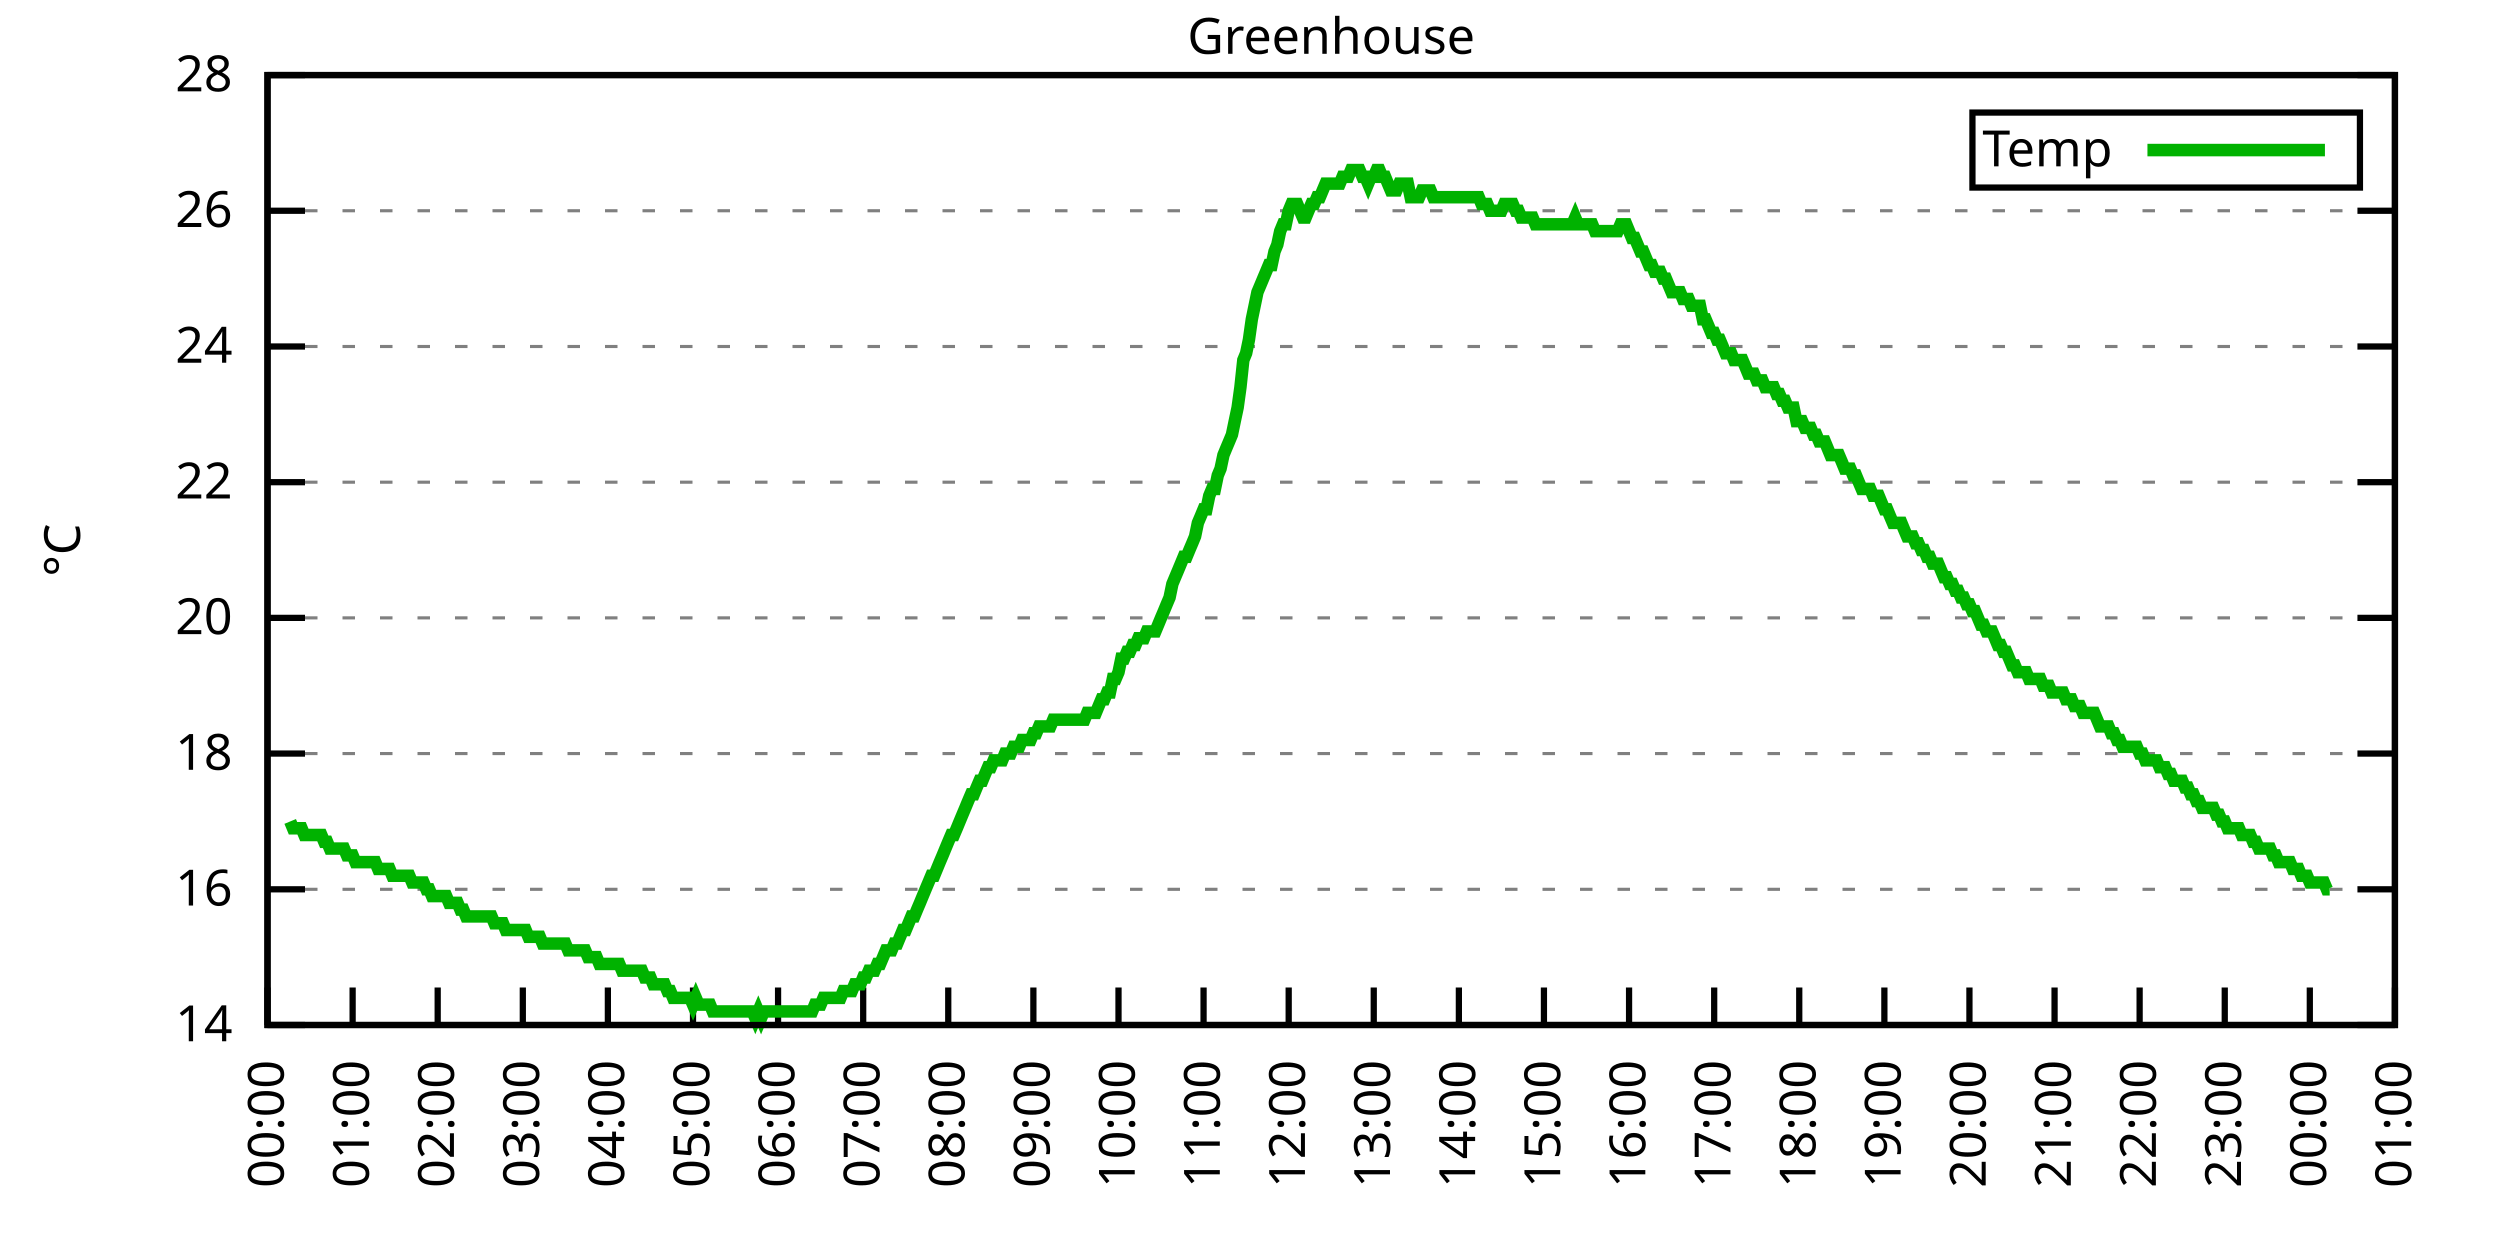
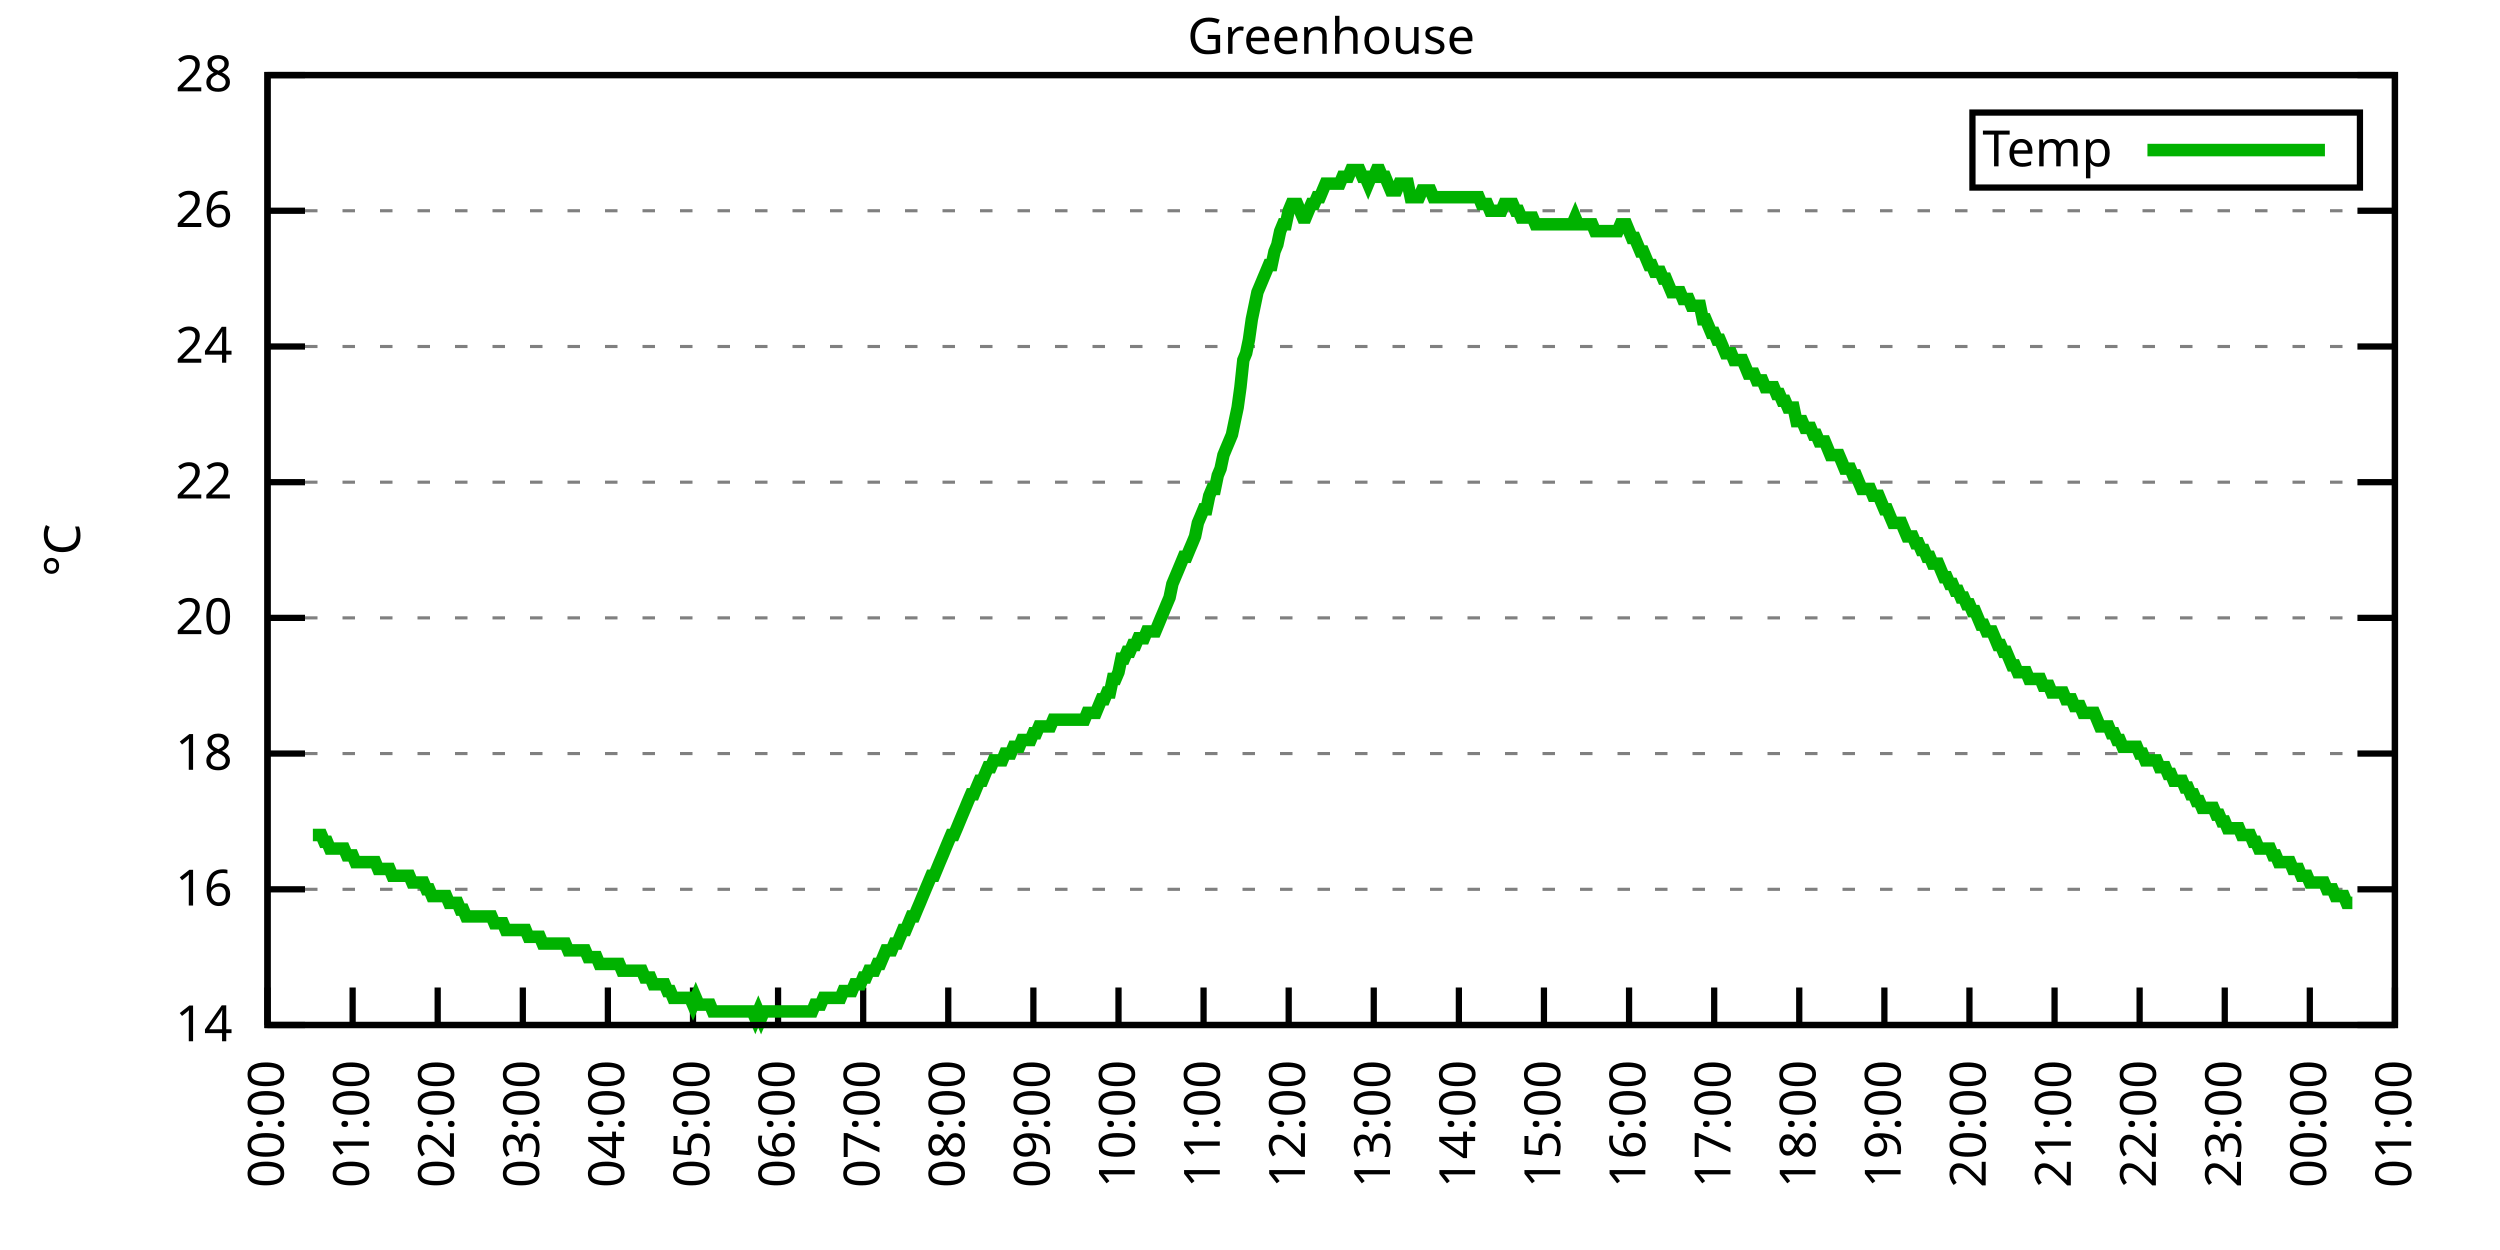
<svg xmlns="http://www.w3.org/2000/svg" xmlns:xlink="http://www.w3.org/1999/xlink" width="400" height="200" viewBox="0 0 400 200">
  <g id="gnuplot_canvas">
    <rect x="0" y="0" width="400" height="200" fill="none" />
    <defs>
      <circle id="gpDot" r="0.5" stroke-width="0.5" stroke="currentColor" />
      <path id="gpPt0" stroke-width="0.333" stroke="currentColor" d="M-1,0 h2 M0,-1 v2" />
      <path id="gpPt1" stroke-width="0.333" stroke="currentColor" d="M-1,-1 L1,1 M1,-1 L-1,1" />
      <path id="gpPt2" stroke-width="0.333" stroke="currentColor" d="M-1,0 L1,0 M0,-1 L0,1 M-1,-1 L1,1 M-1,1 L1,-1" />
      <rect id="gpPt3" stroke-width="0.333" stroke="currentColor" x="-1" y="-1" width="2" height="2" />
      <rect id="gpPt4" stroke-width="0.333" stroke="currentColor" fill="currentColor" x="-1" y="-1" width="2" height="2" />
      <circle id="gpPt5" stroke-width="0.333" stroke="currentColor" cx="0" cy="0" r="1" />
      <use xlink:href="#gpPt5" id="gpPt6" fill="currentColor" stroke="none" />
      <path id="gpPt7" stroke-width="0.333" stroke="currentColor" d="M0,-1.33 L-1.33,0.67 L1.33,0.67 z" />
      <use xlink:href="#gpPt7" id="gpPt8" fill="currentColor" stroke="none" />
      <use xlink:href="#gpPt7" id="gpPt9" stroke="currentColor" transform="rotate(180)" />
      <use xlink:href="#gpPt9" id="gpPt10" fill="currentColor" stroke="none" />
      <use xlink:href="#gpPt3" id="gpPt11" stroke="currentColor" transform="rotate(45)" />
      <use xlink:href="#gpPt11" id="gpPt12" fill="currentColor" stroke="none" />
      <path id="gpPt13" stroke-width="0.333" stroke="currentColor" d="M0,1.330 L1.265,0.411 L0.782,-1.067 L-0.782,-1.076 L-1.265,0.411 z" />
      <use xlink:href="#gpPt13" id="gpPt14" fill="currentColor" stroke="none" />
      <filter id="textbox" filterUnits="objectBoundingBox" x="0" y="0" height="1" width="1">
        <feFlood flood-color="white" flood-opacity="1" result="bgnd" />
        <feComposite in="SourceGraphic" in2="bgnd" operator="atop" />
      </filter>
      <filter id="greybox" filterUnits="objectBoundingBox" x="0" y="0" height="1" width="1">
        <feFlood flood-color="lightgrey" flood-opacity="1" result="grey" />
        <feComposite in="SourceGraphic" in2="grey" operator="atop" />
      </filter>
    </defs>
    <g fill="none" color="white" stroke="currentColor" stroke-width="1.00" stroke-linecap="butt" stroke-linejoin="miter">
</g>
    <g fill="none" color="black" stroke="currentColor" stroke-width="1.00" stroke-linecap="butt" stroke-linejoin="miter">
      <g stroke="none" shape-rendering="crispEdges">
        <polygon fill="rgb(255, 255, 255)" points="42.80,164.00 383.18,164.00 383.18,12.02 42.80,12.02 " />
      </g>
    </g>
    <g fill="none" color="black" stroke="currentColor" stroke-width="1.00" stroke-linecap="butt" stroke-linejoin="miter">
</g>
    <g fill="none" color="black" stroke="black" stroke-width="0.50" stroke-linecap="butt" stroke-linejoin="miter">
</g>
    <g fill="none" color="gray" stroke="currentColor" stroke-width="0.50" stroke-linecap="butt" stroke-linejoin="miter">
      <path stroke="gray" stroke-dasharray="2,4" class="gridline" d="M42.80,164.00 L383.19,164.00  " />
    </g>
    <g fill="none" color="gray" stroke="gray" stroke-width="1.00" stroke-linecap="butt" stroke-linejoin="miter">
</g>
    <g fill="none" color="black" stroke="currentColor" stroke-width="1.00" stroke-linecap="butt" stroke-linejoin="miter">
      <path stroke="black" d="M42.80,164.00 L48.80,164.00 M383.19,164.00 L377.19,164.00  " />
      <g transform="translate(37.20,166.60)" stroke="none" fill="black" font-family="Sans" font-size="8.00" text-anchor="end">
        <text>
          <tspan font-family="Sans"> 14</tspan>
        </text>
      </g>
    </g>
    <g fill="none" color="black" stroke="currentColor" stroke-width="1.00" stroke-linecap="butt" stroke-linejoin="miter">
</g>
    <g fill="none" color="black" stroke="black" stroke-width="0.50" stroke-linecap="butt" stroke-linejoin="miter">
</g>
    <g fill="none" color="gray" stroke="currentColor" stroke-width="0.50" stroke-linecap="butt" stroke-linejoin="miter">
      <path stroke="gray" stroke-dasharray="2,4" class="gridline" d="M42.80,142.29 L383.19,142.29  " />
    </g>
    <g fill="none" color="gray" stroke="gray" stroke-width="1.00" stroke-linecap="butt" stroke-linejoin="miter">
</g>
    <g fill="none" color="black" stroke="currentColor" stroke-width="1.00" stroke-linecap="butt" stroke-linejoin="miter">
      <path stroke="black" d="M42.80,142.29 L48.80,142.29 M383.19,142.29 L377.19,142.29  " />
      <g transform="translate(37.20,144.89)" stroke="none" fill="black" font-family="Sans" font-size="8.00" text-anchor="end">
        <text>
          <tspan font-family="Sans"> 16</tspan>
        </text>
      </g>
    </g>
    <g fill="none" color="black" stroke="currentColor" stroke-width="1.00" stroke-linecap="butt" stroke-linejoin="miter">
</g>
    <g fill="none" color="black" stroke="black" stroke-width="0.50" stroke-linecap="butt" stroke-linejoin="miter">
</g>
    <g fill="none" color="gray" stroke="currentColor" stroke-width="0.50" stroke-linecap="butt" stroke-linejoin="miter">
      <path stroke="gray" stroke-dasharray="2,4" class="gridline" d="M42.80,120.57 L383.19,120.57  " />
    </g>
    <g fill="none" color="gray" stroke="gray" stroke-width="1.00" stroke-linecap="butt" stroke-linejoin="miter">
</g>
    <g fill="none" color="black" stroke="currentColor" stroke-width="1.00" stroke-linecap="butt" stroke-linejoin="miter">
      <path stroke="black" d="M42.80,120.57 L48.80,120.57 M383.19,120.57 L377.19,120.57  " />
      <g transform="translate(37.20,123.17)" stroke="none" fill="black" font-family="Sans" font-size="8.00" text-anchor="end">
        <text>
          <tspan font-family="Sans"> 18</tspan>
        </text>
      </g>
    </g>
    <g fill="none" color="black" stroke="currentColor" stroke-width="1.00" stroke-linecap="butt" stroke-linejoin="miter">
</g>
    <g fill="none" color="black" stroke="black" stroke-width="0.50" stroke-linecap="butt" stroke-linejoin="miter">
</g>
    <g fill="none" color="gray" stroke="currentColor" stroke-width="0.50" stroke-linecap="butt" stroke-linejoin="miter">
      <path stroke="gray" stroke-dasharray="2,4" class="gridline" d="M42.80,98.86 L383.19,98.86  " />
    </g>
    <g fill="none" color="gray" stroke="gray" stroke-width="1.00" stroke-linecap="butt" stroke-linejoin="miter">
</g>
    <g fill="none" color="black" stroke="currentColor" stroke-width="1.00" stroke-linecap="butt" stroke-linejoin="miter">
      <path stroke="black" d="M42.80,98.86 L48.80,98.86 M383.19,98.86 L377.19,98.86  " />
      <g transform="translate(37.20,101.46)" stroke="none" fill="black" font-family="Sans" font-size="8.00" text-anchor="end">
        <text>
          <tspan font-family="Sans"> 20</tspan>
        </text>
      </g>
    </g>
    <g fill="none" color="black" stroke="currentColor" stroke-width="1.00" stroke-linecap="butt" stroke-linejoin="miter">
</g>
    <g fill="none" color="black" stroke="black" stroke-width="0.50" stroke-linecap="butt" stroke-linejoin="miter">
</g>
    <g fill="none" color="gray" stroke="currentColor" stroke-width="0.50" stroke-linecap="butt" stroke-linejoin="miter">
      <path stroke="gray" stroke-dasharray="2,4" class="gridline" d="M42.80,77.15 L383.19,77.15  " />
    </g>
    <g fill="none" color="gray" stroke="gray" stroke-width="1.00" stroke-linecap="butt" stroke-linejoin="miter">
</g>
    <g fill="none" color="black" stroke="currentColor" stroke-width="1.00" stroke-linecap="butt" stroke-linejoin="miter">
      <path stroke="black" d="M42.80,77.15 L48.80,77.15 M383.19,77.15 L377.19,77.15  " />
      <g transform="translate(37.20,79.75)" stroke="none" fill="black" font-family="Sans" font-size="8.00" text-anchor="end">
        <text>
          <tspan font-family="Sans"> 22</tspan>
        </text>
      </g>
    </g>
    <g fill="none" color="black" stroke="currentColor" stroke-width="1.00" stroke-linecap="butt" stroke-linejoin="miter">
</g>
    <g fill="none" color="black" stroke="black" stroke-width="0.50" stroke-linecap="butt" stroke-linejoin="miter">
</g>
    <g fill="none" color="gray" stroke="currentColor" stroke-width="0.50" stroke-linecap="butt" stroke-linejoin="miter">
      <path stroke="gray" stroke-dasharray="2,4" class="gridline" d="M42.80,55.44 L383.19,55.44  " />
    </g>
    <g fill="none" color="gray" stroke="gray" stroke-width="1.00" stroke-linecap="butt" stroke-linejoin="miter">
</g>
    <g fill="none" color="black" stroke="currentColor" stroke-width="1.00" stroke-linecap="butt" stroke-linejoin="miter">
      <path stroke="black" d="M42.80,55.44 L48.80,55.44 M383.19,55.44 L377.19,55.44  " />
      <g transform="translate(37.20,58.04)" stroke="none" fill="black" font-family="Sans" font-size="8.00" text-anchor="end">
        <text>
          <tspan font-family="Sans"> 24</tspan>
        </text>
      </g>
    </g>
    <g fill="none" color="black" stroke="currentColor" stroke-width="1.00" stroke-linecap="butt" stroke-linejoin="miter">
</g>
    <g fill="none" color="black" stroke="black" stroke-width="0.50" stroke-linecap="butt" stroke-linejoin="miter">
</g>
    <g fill="none" color="gray" stroke="currentColor" stroke-width="0.50" stroke-linecap="butt" stroke-linejoin="miter">
      <path stroke="gray" stroke-dasharray="2,4" class="gridline" d="M42.80,33.72 L383.19,33.72  " />
    </g>
    <g fill="none" color="gray" stroke="gray" stroke-width="1.00" stroke-linecap="butt" stroke-linejoin="miter">
</g>
    <g fill="none" color="black" stroke="currentColor" stroke-width="1.00" stroke-linecap="butt" stroke-linejoin="miter">
      <path stroke="black" d="M42.80,33.72 L48.80,33.72 M383.19,33.72 L377.19,33.72  " />
      <g transform="translate(37.20,36.32)" stroke="none" fill="black" font-family="Sans" font-size="8.00" text-anchor="end">
        <text>
          <tspan font-family="Sans"> 26</tspan>
        </text>
      </g>
    </g>
    <g fill="none" color="black" stroke="currentColor" stroke-width="1.00" stroke-linecap="butt" stroke-linejoin="miter">
</g>
    <g fill="none" color="black" stroke="black" stroke-width="0.50" stroke-linecap="butt" stroke-linejoin="miter">
</g>
    <g fill="none" color="gray" stroke="currentColor" stroke-width="0.50" stroke-linecap="butt" stroke-linejoin="miter">
      <path stroke="gray" stroke-dasharray="2,4" class="gridline" d="M42.80,12.01 L383.19,12.01  " />
    </g>
    <g fill="none" color="gray" stroke="gray" stroke-width="1.00" stroke-linecap="butt" stroke-linejoin="miter">
</g>
    <g fill="none" color="black" stroke="currentColor" stroke-width="1.00" stroke-linecap="butt" stroke-linejoin="miter">
      <path stroke="black" d="M42.80,12.01 L48.80,12.01 M383.19,12.01 L377.19,12.01  " />
      <g transform="translate(37.20,14.61)" stroke="none" fill="black" font-family="Sans" font-size="8.00" text-anchor="end">
        <text>
          <tspan font-family="Sans"> 28</tspan>
        </text>
      </g>
    </g>
    <g fill="none" color="black" stroke="currentColor" stroke-width="1.00" stroke-linecap="butt" stroke-linejoin="miter">
      <path stroke="black" d="M42.80,164.00 L42.80,158.00  " />
      <g transform="translate(45.40,169.60) rotate(270.00)" stroke="none" fill="black" font-family="Sans" font-size="8.00" text-anchor="end">
        <text>
          <tspan font-family="Sans">00:00</tspan>
        </text>
      </g>
    </g>
    <g fill="none" color="black" stroke="currentColor" stroke-width="1.00" stroke-linecap="butt" stroke-linejoin="miter">
      <path stroke="black" d="M56.42,164.00 L56.42,158.00  " />
      <g transform="translate(59.02,169.60) rotate(270.00)" stroke="none" fill="black" font-family="Sans" font-size="8.00" text-anchor="end">
        <text>
          <tspan font-family="Sans">01:00</tspan>
        </text>
      </g>
    </g>
    <g fill="none" color="black" stroke="currentColor" stroke-width="1.00" stroke-linecap="butt" stroke-linejoin="miter">
      <path stroke="black" d="M70.03,164.00 L70.03,158.00  " />
      <g transform="translate(72.63,169.60) rotate(270.00)" stroke="none" fill="black" font-family="Sans" font-size="8.00" text-anchor="end">
        <text>
          <tspan font-family="Sans">02:00</tspan>
        </text>
      </g>
    </g>
    <g fill="none" color="black" stroke="currentColor" stroke-width="1.00" stroke-linecap="butt" stroke-linejoin="miter">
      <path stroke="black" d="M83.65,164.00 L83.65,158.00  " />
      <g transform="translate(86.25,169.60) rotate(270.00)" stroke="none" fill="black" font-family="Sans" font-size="8.00" text-anchor="end">
        <text>
          <tspan font-family="Sans">03:00</tspan>
        </text>
      </g>
    </g>
    <g fill="none" color="black" stroke="currentColor" stroke-width="1.00" stroke-linecap="butt" stroke-linejoin="miter">
      <path stroke="black" d="M97.26,164.00 L97.26,158.00  " />
      <g transform="translate(99.86,169.60) rotate(270.00)" stroke="none" fill="black" font-family="Sans" font-size="8.00" text-anchor="end">
        <text>
          <tspan font-family="Sans">04:00</tspan>
        </text>
      </g>
    </g>
    <g fill="none" color="black" stroke="currentColor" stroke-width="1.00" stroke-linecap="butt" stroke-linejoin="miter">
      <path stroke="black" d="M110.88,164.00 L110.88,158.00  " />
      <g transform="translate(113.48,169.60) rotate(270.00)" stroke="none" fill="black" font-family="Sans" font-size="8.00" text-anchor="end">
        <text>
          <tspan font-family="Sans">05:00</tspan>
        </text>
      </g>
    </g>
    <g fill="none" color="black" stroke="currentColor" stroke-width="1.00" stroke-linecap="butt" stroke-linejoin="miter">
      <path stroke="black" d="M124.49,164.00 L124.49,158.00  " />
      <g transform="translate(127.09,169.60) rotate(270.00)" stroke="none" fill="black" font-family="Sans" font-size="8.00" text-anchor="end">
        <text>
          <tspan font-family="Sans">06:00</tspan>
        </text>
      </g>
    </g>
    <g fill="none" color="black" stroke="currentColor" stroke-width="1.00" stroke-linecap="butt" stroke-linejoin="miter">
      <path stroke="black" d="M138.11,164.00 L138.11,158.00  " />
      <g transform="translate(140.71,169.60) rotate(270.00)" stroke="none" fill="black" font-family="Sans" font-size="8.00" text-anchor="end">
        <text>
          <tspan font-family="Sans">07:00</tspan>
        </text>
      </g>
    </g>
    <g fill="none" color="black" stroke="currentColor" stroke-width="1.00" stroke-linecap="butt" stroke-linejoin="miter">
      <path stroke="black" d="M151.72,164.00 L151.72,158.00  " />
      <g transform="translate(154.32,169.60) rotate(270.00)" stroke="none" fill="black" font-family="Sans" font-size="8.00" text-anchor="end">
        <text>
          <tspan font-family="Sans">08:00</tspan>
        </text>
      </g>
    </g>
    <g fill="none" color="black" stroke="currentColor" stroke-width="1.00" stroke-linecap="butt" stroke-linejoin="miter">
      <path stroke="black" d="M165.34,164.00 L165.34,158.00  " />
      <g transform="translate(167.94,169.60) rotate(270.00)" stroke="none" fill="black" font-family="Sans" font-size="8.00" text-anchor="end">
        <text>
          <tspan font-family="Sans">09:00</tspan>
        </text>
      </g>
    </g>
    <g fill="none" color="black" stroke="currentColor" stroke-width="1.00" stroke-linecap="butt" stroke-linejoin="miter">
      <path stroke="black" d="M178.96,164.00 L178.96,158.00  " />
      <g transform="translate(181.56,169.60) rotate(270.00)" stroke="none" fill="black" font-family="Sans" font-size="8.00" text-anchor="end">
        <text>
          <tspan font-family="Sans">10:00</tspan>
        </text>
      </g>
    </g>
    <g fill="none" color="black" stroke="currentColor" stroke-width="1.00" stroke-linecap="butt" stroke-linejoin="miter">
      <path stroke="black" d="M192.57,164.00 L192.57,158.00  " />
      <g transform="translate(195.17,169.60) rotate(270.00)" stroke="none" fill="black" font-family="Sans" font-size="8.00" text-anchor="end">
        <text>
          <tspan font-family="Sans">11:00</tspan>
        </text>
      </g>
    </g>
    <g fill="none" color="black" stroke="currentColor" stroke-width="1.00" stroke-linecap="butt" stroke-linejoin="miter">
      <path stroke="black" d="M206.19,164.00 L206.19,158.00  " />
      <g transform="translate(208.79,169.60) rotate(270.00)" stroke="none" fill="black" font-family="Sans" font-size="8.00" text-anchor="end">
        <text>
          <tspan font-family="Sans">12:00</tspan>
        </text>
      </g>
    </g>
    <g fill="none" color="black" stroke="currentColor" stroke-width="1.00" stroke-linecap="butt" stroke-linejoin="miter">
      <path stroke="black" d="M219.80,164.00 L219.80,158.00  " />
      <g transform="translate(222.40,169.60) rotate(270.00)" stroke="none" fill="black" font-family="Sans" font-size="8.00" text-anchor="end">
        <text>
          <tspan font-family="Sans">13:00</tspan>
        </text>
      </g>
    </g>
    <g fill="none" color="black" stroke="currentColor" stroke-width="1.00" stroke-linecap="butt" stroke-linejoin="miter">
      <path stroke="black" d="M233.42,164.00 L233.42,158.00  " />
      <g transform="translate(236.02,169.60) rotate(270.00)" stroke="none" fill="black" font-family="Sans" font-size="8.00" text-anchor="end">
        <text>
          <tspan font-family="Sans">14:00</tspan>
        </text>
      </g>
    </g>
    <g fill="none" color="black" stroke="currentColor" stroke-width="1.00" stroke-linecap="butt" stroke-linejoin="miter">
      <path stroke="black" d="M247.03,164.00 L247.03,158.00  " />
      <g transform="translate(249.63,169.60) rotate(270.00)" stroke="none" fill="black" font-family="Sans" font-size="8.00" text-anchor="end">
        <text>
          <tspan font-family="Sans">15:00</tspan>
        </text>
      </g>
    </g>
    <g fill="none" color="black" stroke="currentColor" stroke-width="1.00" stroke-linecap="butt" stroke-linejoin="miter">
      <path stroke="black" d="M260.65,164.00 L260.65,158.00  " />
      <g transform="translate(263.25,169.60) rotate(270.00)" stroke="none" fill="black" font-family="Sans" font-size="8.00" text-anchor="end">
        <text>
          <tspan font-family="Sans">16:00</tspan>
        </text>
      </g>
    </g>
    <g fill="none" color="black" stroke="currentColor" stroke-width="1.00" stroke-linecap="butt" stroke-linejoin="miter">
      <path stroke="black" d="M274.27,164.00 L274.27,158.00  " />
      <g transform="translate(276.87,169.60) rotate(270.00)" stroke="none" fill="black" font-family="Sans" font-size="8.00" text-anchor="end">
        <text>
          <tspan font-family="Sans">17:00</tspan>
        </text>
      </g>
    </g>
    <g fill="none" color="black" stroke="currentColor" stroke-width="1.00" stroke-linecap="butt" stroke-linejoin="miter">
      <path stroke="black" d="M287.88,164.00 L287.88,158.00  " />
      <g transform="translate(290.48,169.60) rotate(270.00)" stroke="none" fill="black" font-family="Sans" font-size="8.00" text-anchor="end">
        <text>
          <tspan font-family="Sans">18:00</tspan>
        </text>
      </g>
    </g>
    <g fill="none" color="black" stroke="currentColor" stroke-width="1.00" stroke-linecap="butt" stroke-linejoin="miter">
      <path stroke="black" d="M301.50,164.00 L301.50,158.00  " />
      <g transform="translate(304.10,169.60) rotate(270.00)" stroke="none" fill="black" font-family="Sans" font-size="8.00" text-anchor="end">
        <text>
          <tspan font-family="Sans">19:00</tspan>
        </text>
      </g>
    </g>
    <g fill="none" color="black" stroke="currentColor" stroke-width="1.00" stroke-linecap="butt" stroke-linejoin="miter">
      <path stroke="black" d="M315.11,164.00 L315.11,158.00  " />
      <g transform="translate(317.71,169.60) rotate(270.00)" stroke="none" fill="black" font-family="Sans" font-size="8.00" text-anchor="end">
        <text>
          <tspan font-family="Sans">20:00</tspan>
        </text>
      </g>
    </g>
    <g fill="none" color="black" stroke="currentColor" stroke-width="1.00" stroke-linecap="butt" stroke-linejoin="miter">
      <path stroke="black" d="M328.73,164.00 L328.73,158.00  " />
      <g transform="translate(331.33,169.60) rotate(270.00)" stroke="none" fill="black" font-family="Sans" font-size="8.00" text-anchor="end">
        <text>
          <tspan font-family="Sans">21:00</tspan>
        </text>
      </g>
    </g>
    <g fill="none" color="black" stroke="currentColor" stroke-width="1.00" stroke-linecap="butt" stroke-linejoin="miter">
      <path stroke="black" d="M342.34,164.00 L342.34,158.00  " />
      <g transform="translate(344.94,169.60) rotate(270.00)" stroke="none" fill="black" font-family="Sans" font-size="8.00" text-anchor="end">
        <text>
          <tspan font-family="Sans">22:00</tspan>
        </text>
      </g>
    </g>
    <g fill="none" color="black" stroke="currentColor" stroke-width="1.00" stroke-linecap="butt" stroke-linejoin="miter">
      <path stroke="black" d="M355.96,164.00 L355.96,158.00  " />
      <g transform="translate(358.56,169.60) rotate(270.00)" stroke="none" fill="black" font-family="Sans" font-size="8.00" text-anchor="end">
        <text>
          <tspan font-family="Sans">23:00</tspan>
        </text>
      </g>
    </g>
    <g fill="none" color="black" stroke="currentColor" stroke-width="1.00" stroke-linecap="butt" stroke-linejoin="miter">
      <path stroke="black" d="M369.57,164.00 L369.57,158.00  " />
      <g transform="translate(372.17,169.60) rotate(270.00)" stroke="none" fill="black" font-family="Sans" font-size="8.00" text-anchor="end">
        <text>
          <tspan font-family="Sans">00:00</tspan>
        </text>
      </g>
    </g>
    <g fill="none" color="black" stroke="currentColor" stroke-width="1.00" stroke-linecap="butt" stroke-linejoin="miter">
      <path stroke="black" d="M383.19,164.00 L383.19,158.00  " />
      <g transform="translate(385.79,169.60) rotate(270.00)" stroke="none" fill="black" font-family="Sans" font-size="8.00" text-anchor="end">
        <text>
          <tspan font-family="Sans">01:00</tspan>
        </text>
      </g>
    </g>
    <g fill="none" color="black" stroke="currentColor" stroke-width="1.00" stroke-linecap="butt" stroke-linejoin="miter">
</g>
    <g fill="none" color="black" stroke="currentColor" stroke-width="1.00" stroke-linecap="butt" stroke-linejoin="miter">
      <path stroke="black" d="M42.80,12.01 L42.80,164.00 L383.19,164.00 L383.19,12.01 L42.80,12.01 Z  " />
    </g>
    <g fill="none" color="black" stroke="currentColor" stroke-width="1.00" stroke-linecap="butt" stroke-linejoin="miter">
</g>
    <g fill="none" color="black" stroke="currentColor" stroke-width="1.00" stroke-linecap="butt" stroke-linejoin="miter">
      <path stroke="black" d="M315.59,30.01 L315.59,18.01 L377.59,18.01 L377.59,30.01 L315.59,30.01 Z  " />
    </g>
    <g id="Greenhouse_plot_1">
      <g fill="none" color="white" stroke="black" stroke-width="2.00" stroke-linecap="butt" stroke-linejoin="miter">
</g>
      <g fill="none" color="black" stroke="currentColor" stroke-width="2.00" stroke-linecap="butt" stroke-linejoin="miter">
        <g transform="translate(337.99,26.61)" stroke="none" fill="black" font-family="Sans" font-size="8.00" text-anchor="end">
          <text>
            <tspan font-family="Sans">Temp</tspan>
          </text>
        </g>
      </g>
      <g fill="none" color="black" stroke="currentColor" stroke-width="2.00" stroke-linecap="butt" stroke-linejoin="miter">
-         <path stroke="rgb(  0, 178,   0)" d="M343.59,24.01 L371.99,24.01 M46.43,131.43 L46.88,132.52 L47.34,132.52 L47.79,132.52 L48.25,132.52 L48.70,133.60   L49.15,133.60 L49.61,133.60 L50.06,133.60 L50.52,133.60 L50.97,133.60 L51.42,133.60 L51.88,134.69 L52.33,134.69   L52.78,135.77 L53.24,135.77 L53.69,135.77 L54.15,135.77 L54.60,135.77 L55.05,135.77 L55.51,136.86 L55.96,136.86   L56.42,136.86 L56.87,137.94 L57.32,137.94 L57.78,137.94 L58.23,137.94 L58.68,137.94 L59.14,137.94 L59.59,137.94   L60.05,137.94 L60.50,139.03 L60.95,139.03 L61.41,139.03 L61.86,139.03 L62.32,139.03 L62.77,140.12 L63.22,140.12   L63.68,140.12 L64.13,140.12 L64.58,140.12 L65.04,140.12 L65.49,140.12 L65.95,141.20 L66.40,141.20 L66.85,141.20   L67.31,141.20 L67.76,141.20 L68.22,142.29 L68.67,142.29 L69.12,143.37 L69.58,143.37 L70.03,143.37 L70.49,143.37   L70.94,143.37 L71.39,143.37 L71.85,144.46 L72.30,144.46 L72.75,144.46 L73.21,144.46 L73.66,145.54 L74.12,145.54   L74.57,146.63 L75.02,146.63 L75.48,146.63 L75.93,146.63 L76.39,146.63 L76.84,146.63 L77.29,146.63 L77.75,146.63   L78.20,146.63 L78.65,146.63 L79.11,147.72 L79.56,147.72 L80.02,147.72 L80.47,147.72 L80.92,148.80 L81.38,148.80   L81.83,148.80 L82.29,148.80 L82.74,148.80 L83.19,148.80 L83.65,148.80 L84.10,148.80 L84.55,149.89 L85.01,149.89   L85.46,149.89 L85.92,149.89 L86.37,149.89 L86.82,150.97 L87.28,150.97 L87.73,150.97 L88.19,150.97 L88.64,150.97   L89.09,150.97 L89.55,150.97 L90.00,150.97 L90.45,150.97 L90.91,152.06 L91.36,152.06 L91.82,152.06 L92.27,152.06   L92.72,152.06 L93.18,152.06 L93.63,152.06 L94.09,153.14 L94.54,153.14 L94.99,153.14 L95.45,153.14 L95.90,154.23   L96.35,154.23 L96.81,154.23 L97.26,154.23 L97.72,154.23 L98.17,154.23 L98.62,154.23 L99.08,154.23 L99.53,155.31   L99.99,155.31 L100.44,155.31 L100.89,155.31 L101.35,155.31 L101.80,155.31 L102.25,155.31 L102.71,155.31 L103.16,156.40   L103.62,156.40 L104.07,156.40 L104.52,157.49 L104.98,157.49 L105.43,157.49 L105.89,157.49 L106.34,157.49 L106.79,158.57   L107.25,158.57 L107.70,159.66 L108.15,159.66 L108.61,159.66 L109.06,159.66 L109.52,159.66 L109.97,159.66 L110.42,159.66   L110.88,160.74 L111.33,159.66 L111.79,160.74 L112.24,160.74 L112.69,160.74 L113.15,160.74 L113.60,160.74 L114.05,161.83   L114.51,161.83 L114.96,161.83 L115.42,161.83 L115.87,161.83 L116.32,161.83 L116.78,161.83 L117.23,161.83 L117.69,161.83   L118.14,161.83 L118.59,161.83 L119.05,161.83 L119.50,161.83 L119.96,161.83 L120.41,161.83 L120.86,162.91 L121.32,161.83   L121.77,162.91 L122.22,161.83 L122.68,161.83 L123.13,161.83 L123.59,161.83 L124.04,161.83 L124.49,161.83 L124.95,161.83   L125.40,161.83 L125.86,161.83 L126.31,161.83 L126.76,161.83 L127.22,161.83 L127.67,161.83 L128.12,161.83 L128.58,161.83   L129.03,161.83 L129.49,161.83 L129.94,161.83 L130.39,160.74 L130.85,160.74 L131.30,160.74 L131.76,159.66 L132.21,159.66   L132.66,159.66 L133.12,159.66 L133.57,159.66 L134.02,159.66 L134.48,159.66 L134.93,158.57 L135.39,158.57 L135.84,158.57   L136.29,158.57 L136.75,157.49 L137.20,157.49 L137.66,157.49 L138.11,156.40 L138.56,156.40 L139.02,155.31 L139.47,155.31   L139.92,155.31 L140.38,154.23 L140.83,154.23 L141.29,153.14 L141.74,152.06 L142.19,152.06 L142.65,152.06 L143.10,150.97   L143.56,150.97 L144.01,149.89 L144.46,148.80 L144.92,148.80 L145.37,147.72 L145.82,146.63 L146.28,146.63 L146.73,145.54   L147.19,144.46 L147.64,143.37 L148.09,142.29 L148.55,141.20 L149.00,140.12 L149.46,140.12 L149.91,139.03 L150.36,137.94   L150.82,136.86 L151.27,135.77 L151.72,134.69 L152.18,133.60 L152.63,133.60 L153.09,132.52 L153.54,131.43 L153.99,130.35   L154.45,129.26 L154.90,128.17 L155.36,127.09 L155.81,127.09 L156.26,126.00 L156.72,124.92 L157.17,124.92 L157.62,123.83   L158.08,122.75 L158.53,122.75 L158.99,121.66 L159.44,121.66 L159.89,121.66 L160.35,121.66 L160.80,120.57 L161.26,120.57   L161.71,120.57 L162.16,119.49 L162.62,119.49 L163.07,119.49 L163.52,118.40 L163.98,118.40 L164.43,118.40 L164.89,118.40   L165.34,117.32 L165.79,117.32 L166.25,116.23 L166.70,116.23 L167.16,116.23 L167.61,116.23 L168.06,116.23 L168.52,115.15   L168.97,115.15 L169.43,115.15 L169.88,115.15 L170.33,115.15 L170.79,115.15 L171.24,115.15 L171.69,115.15 L172.15,115.15   L172.60,115.15 L173.06,115.15 L173.51,115.15 L173.96,114.06 L174.42,114.06 L174.87,114.06 L175.33,114.06 L175.78,112.97   L176.23,111.89 L176.69,111.89 L177.14,110.80 L177.59,110.80 L178.05,108.63 L178.50,108.63 L178.96,107.55 L179.41,105.38   L179.86,105.38 L180.32,104.29 L180.77,104.29 L181.23,103.20 L181.68,103.20 L182.13,102.12 L182.59,102.12 L183.04,102.12   L183.49,101.03 L183.95,101.03 L184.40,101.03 L184.86,101.03 L185.31,99.95 L185.76,98.86 L186.22,97.78 L186.67,96.69   L187.13,95.60 L187.58,93.43 L188.03,92.35 L188.49,91.26 L188.94,90.18 L189.39,89.09 L189.85,89.09 L190.30,88.00   L190.76,86.92 L191.21,85.83 L191.66,83.66 L192.12,82.58 L192.57,81.49 L193.03,81.49 L193.48,79.32 L193.93,78.23   L194.39,78.23 L194.84,76.06 L195.29,74.98 L195.75,72.81 L196.20,71.72 L196.66,70.63 L197.11,69.55 L197.56,67.38   L198.02,65.21 L198.47,61.95 L198.93,57.61 L199.38,56.52 L199.83,54.35 L200.29,51.09 L200.74,48.92 L201.19,46.75   L201.65,45.66 L202.10,44.58 L202.56,43.49 L203.01,42.41 L203.46,42.41 L203.92,40.24 L204.37,39.15 L204.83,36.98   L205.28,35.89 L205.73,35.89 L206.19,33.72 L206.64,32.64 L207.09,32.64 L207.55,32.64 L208.00,33.72 L208.46,34.81   L208.91,34.81 L209.36,33.72 L209.82,32.64 L210.27,32.64 L210.73,31.55 L211.18,31.55 L211.63,30.47 L212.09,29.38   L212.54,29.38 L213.00,29.38 L213.45,29.38 L213.90,29.38 L214.36,29.38 L214.81,28.29 L215.26,28.29 L215.72,28.29   L216.17,27.21 L216.63,27.21 L217.08,27.21 L217.53,27.21 L217.99,28.29 L218.44,28.29 L218.90,29.38 L219.35,28.29   L219.80,28.29 L220.26,27.21 L220.71,27.21 L221.16,28.29 L221.62,28.29 L222.07,29.38 L222.53,30.47 L222.98,30.47   L223.43,30.47 L223.89,29.38 L224.34,29.38 L224.80,29.38 L225.25,29.38 L225.70,31.55 L226.16,31.55 L226.61,31.55   L227.06,31.55 L227.52,30.47 L227.97,30.47 L228.43,30.47 L228.88,30.47 L229.33,31.55 L229.79,31.55 L230.24,31.55   L230.70,31.55 L231.15,31.55 L231.60,31.55 L232.06,31.55 L232.51,31.55 L232.96,31.55 L233.42,31.55 L233.87,31.55   L234.33,31.55 L234.78,31.55 L235.23,31.55 L235.69,31.55 L236.14,31.55 L236.60,31.55 L237.05,32.64 L237.50,32.64   L237.96,32.64 L238.41,33.72 L238.86,33.72 L239.32,33.72 L239.77,33.72 L240.23,33.72 L240.68,32.64 L241.13,32.64   L241.59,32.64 L242.04,32.64 L242.50,33.72 L242.95,33.72 L243.40,34.81 L243.86,34.81 L244.31,34.81 L244.76,34.81   L245.22,34.81 L245.67,35.89 L246.13,35.89 L246.58,35.89 L247.03,35.89 L247.49,35.89 L247.94,35.89 L248.40,35.89   L248.85,35.89 L249.30,35.89 L249.76,35.89 L250.21,35.89 L250.66,35.89 L251.12,35.89 L251.57,35.89 L252.03,34.81   L252.48,35.89 L252.93,35.89 L253.39,35.89 L253.84,35.89 L254.30,35.89 L254.75,35.89 L255.20,36.98 L255.66,36.98   L256.11,36.98 L256.56,36.98 L257.02,36.98 L257.47,36.98 L257.93,36.98 L258.38,36.98 L258.83,36.98 L259.29,35.89   L259.74,35.89 L260.20,35.89 L260.65,36.98 L261.10,38.07 L261.56,38.07 L262.01,39.15 L262.47,40.24 L262.92,40.24   L263.37,41.32 L263.83,42.41 L264.28,42.41 L264.73,43.49 L265.19,43.49 L265.64,43.49 L266.10,44.58 L266.55,44.58   L267.00,45.66 L267.46,46.75 L267.91,46.75 L268.37,46.75 L268.82,46.75 L269.27,47.84 L269.73,47.84 L270.18,47.84   L270.63,48.92 L271.09,48.92 L271.54,48.92 L272.00,48.92 L272.45,51.09 L272.90,51.09 L273.36,52.18 L273.81,53.26   L274.27,53.26 L274.72,54.35 L275.17,54.35 L275.63,55.44 L276.08,56.52 L276.53,56.52 L276.99,56.52 L277.44,57.61   L277.90,57.61 L278.35,57.61 L278.80,57.61 L279.26,58.69 L279.71,59.78 L280.17,59.78 L280.62,59.78 L281.07,60.86   L281.53,60.86 L281.98,60.86 L282.43,61.95 L282.89,61.95 L283.34,61.95 L283.80,61.95 L284.25,63.04 L284.70,63.04   L285.16,64.12 L285.61,64.12 L286.07,65.21 L286.52,65.21 L286.97,65.21 L287.43,67.38 L287.88,67.38 L288.33,67.38   L288.79,68.46 L289.24,68.46 L289.70,68.46 L290.15,69.55 L290.60,69.55 L291.06,70.63 L291.51,70.63 L291.97,70.63   L292.42,71.72 L292.87,72.81 L293.33,72.81 L293.78,72.81 L294.23,72.81 L294.69,73.89 L295.14,74.98 L295.60,74.98   L296.05,74.98 L296.50,76.06 L296.96,76.06 L297.41,77.15 L297.87,78.23 L298.32,78.23 L298.77,78.23 L299.23,78.23   L299.68,79.32 L300.13,79.32 L300.59,79.32 L301.04,80.41 L301.50,81.49 L301.95,81.49 L302.40,82.58 L302.86,83.66   L303.31,83.66 L303.77,83.66 L304.22,83.66 L304.67,84.75 L305.13,85.83 L305.58,85.83 L306.03,85.83 L306.49,86.92   L306.94,86.92 L307.40,88.00 L307.85,88.00 L308.30,89.09 L308.76,89.09 L309.21,90.18 L309.67,90.18 L310.12,90.18   L310.57,91.26 L311.03,92.35 L311.48,92.35 L311.94,93.43 L312.39,93.43 L312.84,94.52 L313.30,94.52 L313.75,95.60   L314.20,95.60 L314.66,96.69 L315.11,96.69 L315.57,97.78 L316.02,97.78 L316.47,98.86 L316.93,99.95 L317.38,99.95   L317.84,101.03 L318.29,101.03 L318.74,101.03 L319.20,102.12 L319.65,103.20 L320.10,103.20 L320.56,104.29 L321.01,104.29   L321.47,105.38 L321.92,106.46 L322.37,106.46 L322.83,107.55 L323.28,107.55 L323.74,107.55 L324.19,107.55 L324.64,108.63   L325.10,108.63 L325.55,108.63 L326.00,108.63 L326.46,108.63 L326.91,109.72 L327.37,109.72 L327.82,109.72 L328.27,110.80   L328.73,110.80 L329.18,110.80 L329.64,110.80 L330.09,110.80 L330.54,111.89 L331.00,111.89 L331.45,111.89 L331.90,112.97   L332.36,112.97 L332.81,112.97 L333.27,114.06 L333.72,114.06 L334.17,114.06 L334.63,114.06 L335.08,114.06 L335.54,115.15   L335.99,116.23 L336.44,116.23 L336.90,116.23 L337.35,116.23 L337.80,117.32 L338.26,117.32 L338.71,118.40 L339.17,118.40   L339.62,119.49 L340.07,119.49 L340.53,119.49 L340.98,119.49 L341.44,119.49 L341.89,119.49 L342.34,120.57 L342.80,120.57   L343.25,121.66 L343.70,121.66 L344.16,121.66 L344.61,121.66 L345.07,121.66 L345.52,122.75 L345.97,122.75 L346.43,122.75   L346.88,123.83 L347.34,123.83 L347.79,124.92 L348.24,124.92 L348.70,124.92 L349.15,124.92 L349.60,126.00 L350.06,126.00   L350.51,127.09 L350.97,127.09 L351.42,128.17 L351.87,128.17 L352.33,129.26 L352.78,129.26 L353.24,129.26 L353.69,129.26   L354.14,129.26 L354.60,130.35 L355.05,130.35 L355.50,131.43 L355.96,131.43 L356.41,132.52 L356.87,132.52 L357.32,132.52   L357.77,132.52 L358.23,132.52 L358.68,133.60 L359.14,133.60 L359.59,133.60 L360.04,133.60 L360.50,134.69 L360.95,134.69   L361.41,135.77 L361.86,135.77 L362.31,135.77 L362.77,135.77 L363.22,135.77 L363.67,136.86 L364.13,136.86 L364.58,137.94   L365.04,137.94 L365.49,137.94 L365.94,137.94 L366.40,137.94 L366.85,139.03 L367.31,139.03 L367.76,139.03 L368.21,140.12   L368.67,140.12 L369.12,140.12 L369.57,141.20 L370.03,141.20 L370.48,141.20 L370.94,141.20 L371.39,141.20 L371.84,141.20   L372.30,142.29 L372.75,142.29  " />
+         <path stroke="rgb(  0, 178,   0)" d="M343.59,24.01 L371.99,24.01 M50.06,133.60 L50.52,133.60 L50.97,133.60 L51.42,133.60 L51.88,134.69 L52.33,134.69   L52.78,135.77 L53.24,135.77 L53.69,135.77 L54.15,135.77 L54.60,135.77 L55.05,135.77 L55.51,136.86 L55.96,136.86   L56.42,136.86 L56.87,137.94 L57.32,137.94 L57.78,137.94 L58.23,137.94 L58.68,137.94 L59.14,137.94 L59.59,137.94   L60.05,137.94 L60.50,139.03 L60.95,139.03 L61.41,139.03 L61.86,139.03 L62.32,139.03 L62.77,140.12 L63.22,140.12   L63.68,140.12 L64.13,140.12 L64.58,140.12 L65.04,140.12 L65.49,140.12 L65.95,141.20 L66.40,141.20 L66.85,141.20   L67.31,141.20 L67.76,141.20 L68.22,142.29 L68.67,142.29 L69.12,143.37 L69.58,143.37 L70.03,143.37 L70.49,143.37   L70.94,143.37 L71.39,143.37 L71.85,144.46 L72.30,144.46 L72.75,144.46 L73.21,144.46 L73.66,145.54 L74.12,145.54   L74.57,146.63 L75.02,146.63 L75.48,146.63 L75.93,146.63 L76.39,146.63 L76.84,146.63 L77.29,146.63 L77.75,146.63   L78.20,146.63 L78.65,146.63 L79.11,147.72 L79.56,147.72 L80.02,147.72 L80.47,147.72 L80.92,148.80 L81.38,148.80   L81.83,148.80 L82.29,148.80 L82.74,148.80 L83.19,148.80 L83.65,148.80 L84.10,148.80 L84.55,149.89 L85.01,149.89   L85.46,149.89 L85.92,149.89 L86.37,149.89 L86.82,150.97 L87.28,150.97 L87.73,150.97 L88.19,150.97 L88.64,150.97   L89.09,150.97 L89.55,150.97 L90.00,150.97 L90.45,150.97 L90.91,152.06 L91.36,152.06 L91.82,152.06 L92.27,152.06   L92.72,152.06 L93.18,152.06 L93.63,152.06 L94.09,153.14 L94.54,153.14 L94.99,153.14 L95.45,153.14 L95.90,154.23   L96.35,154.23 L96.81,154.23 L97.26,154.23 L97.72,154.23 L98.17,154.23 L98.62,154.23 L99.08,154.23 L99.53,155.31   L99.99,155.31 L100.44,155.31 L100.89,155.31 L101.35,155.31 L101.80,155.31 L102.25,155.31 L102.71,155.31 L103.16,156.40   L103.62,156.40 L104.07,156.40 L104.52,157.49 L104.98,157.49 L105.43,157.49 L105.89,157.49 L106.34,157.49 L106.79,158.57   L107.25,158.57 L107.70,159.66 L108.15,159.66 L108.61,159.66 L109.06,159.66 L109.52,159.66 L109.97,159.66 L110.42,159.66   L110.88,160.74 L111.33,159.66 L111.79,160.74 L112.24,160.74 L112.69,160.74 L113.15,160.74 L113.60,160.74 L114.05,161.83   L114.51,161.83 L114.96,161.83 L115.42,161.83 L115.87,161.83 L116.32,161.83 L116.78,161.83 L117.23,161.83 L117.69,161.83   L118.14,161.83 L118.59,161.83 L119.05,161.83 L119.50,161.83 L119.96,161.83 L120.41,161.83 L120.86,162.91 L121.32,161.83   L121.77,162.91 L122.22,161.83 L122.68,161.83 L123.13,161.83 L123.59,161.83 L124.04,161.83 L124.49,161.83 L124.95,161.83   L125.40,161.83 L125.86,161.83 L126.31,161.83 L126.76,161.83 L127.22,161.83 L127.67,161.83 L128.12,161.83 L128.58,161.83   L129.03,161.83 L129.49,161.83 L129.94,161.83 L130.39,160.74 L130.85,160.74 L131.30,160.74 L131.76,159.66 L132.21,159.66   L132.66,159.66 L133.12,159.66 L133.57,159.66 L134.02,159.66 L134.48,159.66 L134.93,158.57 L135.39,158.57 L135.84,158.57   L136.29,158.57 L136.75,157.49 L137.20,157.49 L137.66,157.49 L138.11,156.40 L138.56,156.40 L139.02,155.31 L139.47,155.31   L139.92,155.31 L140.38,154.23 L140.83,154.23 L141.29,153.14 L141.74,152.06 L142.19,152.06 L142.65,152.06 L143.10,150.97   L143.56,150.97 L144.01,149.89 L144.46,148.80 L144.92,148.80 L145.37,147.72 L145.82,146.63 L146.28,146.63 L146.73,145.54   L147.19,144.46 L147.64,143.37 L148.09,142.29 L148.55,141.20 L149.00,140.12 L149.46,140.12 L149.91,139.03 L150.36,137.94   L150.82,136.86 L151.27,135.77 L151.72,134.69 L152.18,133.60 L152.63,133.60 L153.09,132.52 L153.54,131.43 L153.99,130.35   L154.45,129.26 L154.90,128.17 L155.36,127.09 L155.81,127.09 L156.26,126.00 L156.72,124.92 L157.17,124.92 L157.62,123.83   L158.08,122.75 L158.53,122.75 L158.99,121.66 L159.44,121.66 L159.89,121.66 L160.35,121.66 L160.80,120.57 L161.26,120.57   L161.71,120.57 L162.16,119.49 L162.62,119.49 L163.07,119.49 L163.52,118.40 L163.98,118.40 L164.43,118.40 L164.89,118.40   L165.34,117.32 L165.79,117.32 L166.25,116.23 L166.70,116.23 L167.16,116.23 L167.61,116.23 L168.06,116.23 L168.52,115.15   L168.97,115.15 L169.43,115.15 L169.88,115.15 L170.33,115.15 L170.79,115.15 L171.24,115.15 L171.69,115.15 L172.15,115.15   L172.60,115.15 L173.06,115.15 L173.51,115.15 L173.96,114.06 L174.42,114.06 L174.87,114.06 L175.33,114.06 L175.78,112.97   L176.23,111.89 L176.69,111.89 L177.14,110.80 L177.59,110.80 L178.05,108.63 L178.50,108.63 L178.96,107.55 L179.41,105.38   L179.86,105.38 L180.32,104.29 L180.77,104.29 L181.23,103.20 L181.68,103.20 L182.13,102.12 L182.59,102.12 L183.04,102.12   L183.49,101.03 L183.95,101.03 L184.40,101.03 L184.86,101.03 L185.31,99.95 L185.76,98.86 L186.22,97.78 L186.67,96.69   L187.13,95.60 L187.58,93.43 L188.03,92.35 L188.49,91.26 L188.94,90.18 L189.39,89.09 L189.85,89.09 L190.30,88.00   L190.76,86.92 L191.21,85.83 L191.66,83.66 L192.12,82.58 L192.57,81.49 L193.03,81.49 L193.48,79.32 L193.93,78.23   L194.39,78.23 L194.84,76.06 L195.29,74.98 L195.75,72.81 L196.20,71.72 L196.66,70.63 L197.11,69.55 L197.56,67.38   L198.02,65.21 L198.47,61.95 L198.93,57.61 L199.38,56.52 L199.83,54.35 L200.29,51.09 L200.74,48.92 L201.19,46.75   L201.65,45.66 L202.10,44.58 L202.56,43.49 L203.01,42.41 L203.46,42.41 L203.92,40.24 L204.37,39.15 L204.83,36.98   L205.28,35.89 L205.73,35.89 L206.19,33.72 L206.64,32.64 L207.09,32.64 L207.55,32.64 L208.00,33.72 L208.46,34.81   L208.91,34.81 L209.36,33.72 L209.82,32.64 L210.27,32.64 L210.73,31.55 L211.18,31.55 L211.63,30.47 L212.09,29.38   L212.54,29.38 L213.00,29.38 L213.45,29.38 L213.90,29.38 L214.36,29.38 L214.81,28.29 L215.26,28.29 L215.72,28.29   L216.17,27.21 L216.63,27.21 L217.08,27.21 L217.53,27.21 L217.99,28.29 L218.44,28.29 L218.90,29.38 L219.35,28.29   L219.80,28.29 L220.26,27.21 L220.71,27.21 L221.16,28.29 L221.62,28.29 L222.07,29.38 L222.53,30.47 L222.98,30.47   L223.43,30.47 L223.89,29.38 L224.34,29.38 L224.80,29.38 L225.25,29.38 L225.70,31.55 L226.16,31.55 L226.61,31.55   L227.06,31.55 L227.52,30.47 L227.97,30.47 L228.43,30.47 L228.88,30.47 L229.33,31.55 L229.79,31.55 L230.24,31.55   L230.70,31.55 L231.15,31.55 L231.60,31.55 L232.06,31.55 L232.51,31.55 L232.96,31.55 L233.42,31.55 L233.87,31.55   L234.33,31.55 L234.78,31.55 L235.23,31.55 L235.69,31.55 L236.14,31.55 L236.60,31.55 L237.05,32.64 L237.50,32.64   L237.96,32.64 L238.41,33.72 L238.86,33.72 L239.32,33.72 L239.77,33.72 L240.23,33.72 L240.68,32.64 L241.13,32.64   L241.59,32.64 L242.04,32.64 L242.50,33.72 L242.95,33.72 L243.40,34.81 L243.86,34.81 L244.31,34.81 L244.76,34.81   L245.22,34.81 L245.67,35.89 L246.13,35.89 L246.58,35.89 L247.03,35.89 L247.49,35.89 L247.94,35.89 L248.40,35.89   L248.85,35.89 L249.30,35.89 L249.76,35.89 L250.21,35.89 L250.66,35.89 L251.12,35.89 L251.57,35.89 L252.03,34.81   L252.48,35.89 L252.93,35.89 L253.39,35.89 L253.84,35.89 L254.30,35.89 L254.75,35.89 L255.20,36.98 L255.66,36.98   L256.11,36.98 L256.56,36.98 L257.02,36.98 L257.47,36.98 L257.93,36.98 L258.38,36.98 L258.83,36.98 L259.29,35.89   L259.74,35.89 L260.20,35.89 L260.65,36.98 L261.10,38.07 L261.56,38.07 L262.01,39.15 L262.47,40.24 L262.92,40.24   L263.37,41.32 L263.83,42.41 L264.28,42.41 L264.73,43.49 L265.19,43.49 L265.64,43.49 L266.10,44.58 L266.55,44.58   L267.00,45.66 L267.46,46.75 L267.91,46.75 L268.37,46.75 L268.82,46.75 L269.27,47.84 L269.73,47.84 L270.18,47.84   L270.63,48.92 L271.09,48.92 L271.54,48.92 L272.00,48.92 L272.45,51.09 L272.90,51.09 L273.36,52.18 L273.81,53.26   L274.27,53.26 L274.72,54.35 L275.17,54.35 L275.63,55.44 L276.08,56.52 L276.53,56.52 L276.99,56.52 L277.44,57.61   L277.90,57.61 L278.35,57.61 L278.80,57.61 L279.26,58.69 L279.71,59.78 L280.17,59.78 L280.62,59.78 L281.07,60.86   L281.53,60.86 L281.98,60.86 L282.43,61.95 L282.89,61.95 L283.34,61.95 L283.80,61.95 L284.25,63.04 L284.70,63.04   L285.16,64.12 L285.61,64.12 L286.07,65.21 L286.52,65.21 L286.97,65.21 L287.43,67.38 L287.88,67.38 L288.33,67.38   L288.79,68.46 L289.24,68.46 L289.70,68.46 L290.15,69.55 L290.60,69.55 L291.06,70.63 L291.51,70.63 L291.97,70.63   L292.42,71.72 L292.87,72.81 L293.33,72.81 L293.78,72.81 L294.23,72.81 L294.69,73.89 L295.14,74.98 L295.60,74.98   L296.05,74.98 L296.50,76.06 L296.96,76.06 L297.41,77.15 L297.87,78.23 L298.32,78.23 L298.77,78.23 L299.23,78.23   L299.68,79.32 L300.13,79.32 L300.59,79.32 L301.04,80.41 L301.50,81.49 L301.95,81.49 L302.40,82.58 L302.86,83.66   L303.31,83.66 L303.77,83.66 L304.22,83.66 L304.67,84.75 L305.13,85.83 L305.58,85.83 L306.03,85.83 L306.49,86.92   L306.94,86.92 L307.40,88.00 L307.85,88.00 L308.30,89.09 L308.76,89.09 L309.21,90.18 L309.67,90.18 L310.12,90.18   L310.57,91.26 L311.03,92.35 L311.48,92.35 L311.94,93.43 L312.39,93.43 L312.84,94.52 L313.30,94.52 L313.75,95.60   L314.20,95.60 L314.66,96.69 L315.11,96.69 L315.57,97.78 L316.02,97.78 L316.47,98.86 L316.93,99.95 L317.38,99.95   L317.84,101.03 L318.29,101.03 L318.74,101.03 L319.20,102.12 L319.65,103.20 L320.10,103.20 L320.56,104.29 L321.01,104.29   L321.47,105.38 L321.92,106.46 L322.37,106.46 L322.83,107.55 L323.28,107.55 L323.74,107.55 L324.19,107.55 L324.64,108.63   L325.10,108.63 L325.55,108.63 L326.00,108.63 L326.46,108.63 L326.91,109.72 L327.37,109.72 L327.82,109.72 L328.27,110.80   L328.73,110.80 L329.18,110.80 L329.64,110.80 L330.09,110.80 L330.54,111.89 L331.00,111.89 L331.45,111.89 L331.90,112.97   L332.36,112.97 L332.81,112.97 L333.27,114.06 L333.72,114.06 L334.17,114.06 L334.63,114.06 L335.08,114.06 L335.54,115.15   L335.99,116.23 L336.44,116.23 L336.90,116.23 L337.35,116.23 L337.80,117.32 L338.26,117.32 L338.71,118.40 L339.17,118.40   L339.62,119.49 L340.07,119.49 L340.53,119.49 L340.98,119.49 L341.44,119.49 L341.89,119.49 L342.34,120.57 L342.80,120.57   L343.25,121.66 L343.70,121.66 L344.16,121.66 L344.61,121.66 L345.07,121.66 L345.52,122.75 L345.97,122.75 L346.43,122.75   L346.88,123.83 L347.34,123.83 L347.79,124.92 L348.24,124.92 L348.70,124.92 L349.15,124.92 L349.60,126.00 L350.06,126.00   L350.51,127.09 L350.97,127.09 L351.42,128.17 L351.87,128.17 L352.33,129.26 L352.78,129.26 L353.24,129.26 L353.69,129.26   L354.14,129.26 L354.60,130.35 L355.05,130.35 L355.50,131.43 L355.96,131.43 L356.41,132.52 L356.87,132.52 L357.32,132.52   L357.77,132.52 L358.23,132.52 L358.68,133.60 L359.14,133.60 L359.59,133.60 L360.04,133.60 L360.50,134.69 L360.95,134.69   L361.41,135.77 L361.86,135.77 L362.31,135.77 L362.77,135.77 L363.22,135.77 L363.67,136.86 L364.13,136.86 L364.58,137.94   L365.04,137.94 L365.49,137.94 L365.94,137.94 L366.40,137.94 L366.85,139.03 L367.31,139.03 L367.76,139.03 L368.21,140.12   L368.67,140.12 L369.12,140.12 L369.57,141.20 L370.03,141.20 L370.48,141.20 L370.94,141.20 L371.39,141.20 L371.84,141.20   L372.30,142.29 L372.75,142.29 L373.21,142.29 L373.66,143.37 L374.11,143.37 L374.57,143.37 L375.02,143.37 L375.47,144.46   L375.93,144.46 L376.38,144.46  " />
      </g>
    </g>
    <g fill="none" color="black" stroke="currentColor" stroke-width="2.00" stroke-linecap="butt" stroke-linejoin="miter">
</g>
    <g fill="none" color="black" stroke="black" stroke-width="1.00" stroke-linecap="butt" stroke-linejoin="miter">
</g>
    <g fill="none" color="black" stroke="currentColor" stroke-width="1.00" stroke-linecap="butt" stroke-linejoin="miter">
      <path stroke="black" d="M42.80,12.01 L42.80,164.00 L383.19,164.00 L383.19,12.01 L42.80,12.01 Z  " />
      <g transform="translate(12.80,88.01) rotate(270.00)" stroke="none" fill="black" font-family="Sans" font-size="8.00" text-anchor="middle">
        <text>
          <tspan font-family="Sans">°C</tspan>
        </text>
      </g>
    </g>
    <g fill="none" color="black" stroke="currentColor" stroke-width="1.00" stroke-linecap="butt" stroke-linejoin="miter">
</g>
    <g fill="none" color="black" stroke="currentColor" stroke-width="1.00" stroke-linecap="butt" stroke-linejoin="miter">
      <g transform="translate(212.99,8.61)" stroke="none" fill="black" font-family="Sans" font-size="8.00" text-anchor="middle">
        <text>
          <tspan font-family="Sans">Greenhouse</tspan>
        </text>
      </g>
    </g>
    <g fill="none" color="black" stroke="currentColor" stroke-width="1.00" stroke-linecap="butt" stroke-linejoin="miter">
</g>
  </g>
</svg>
